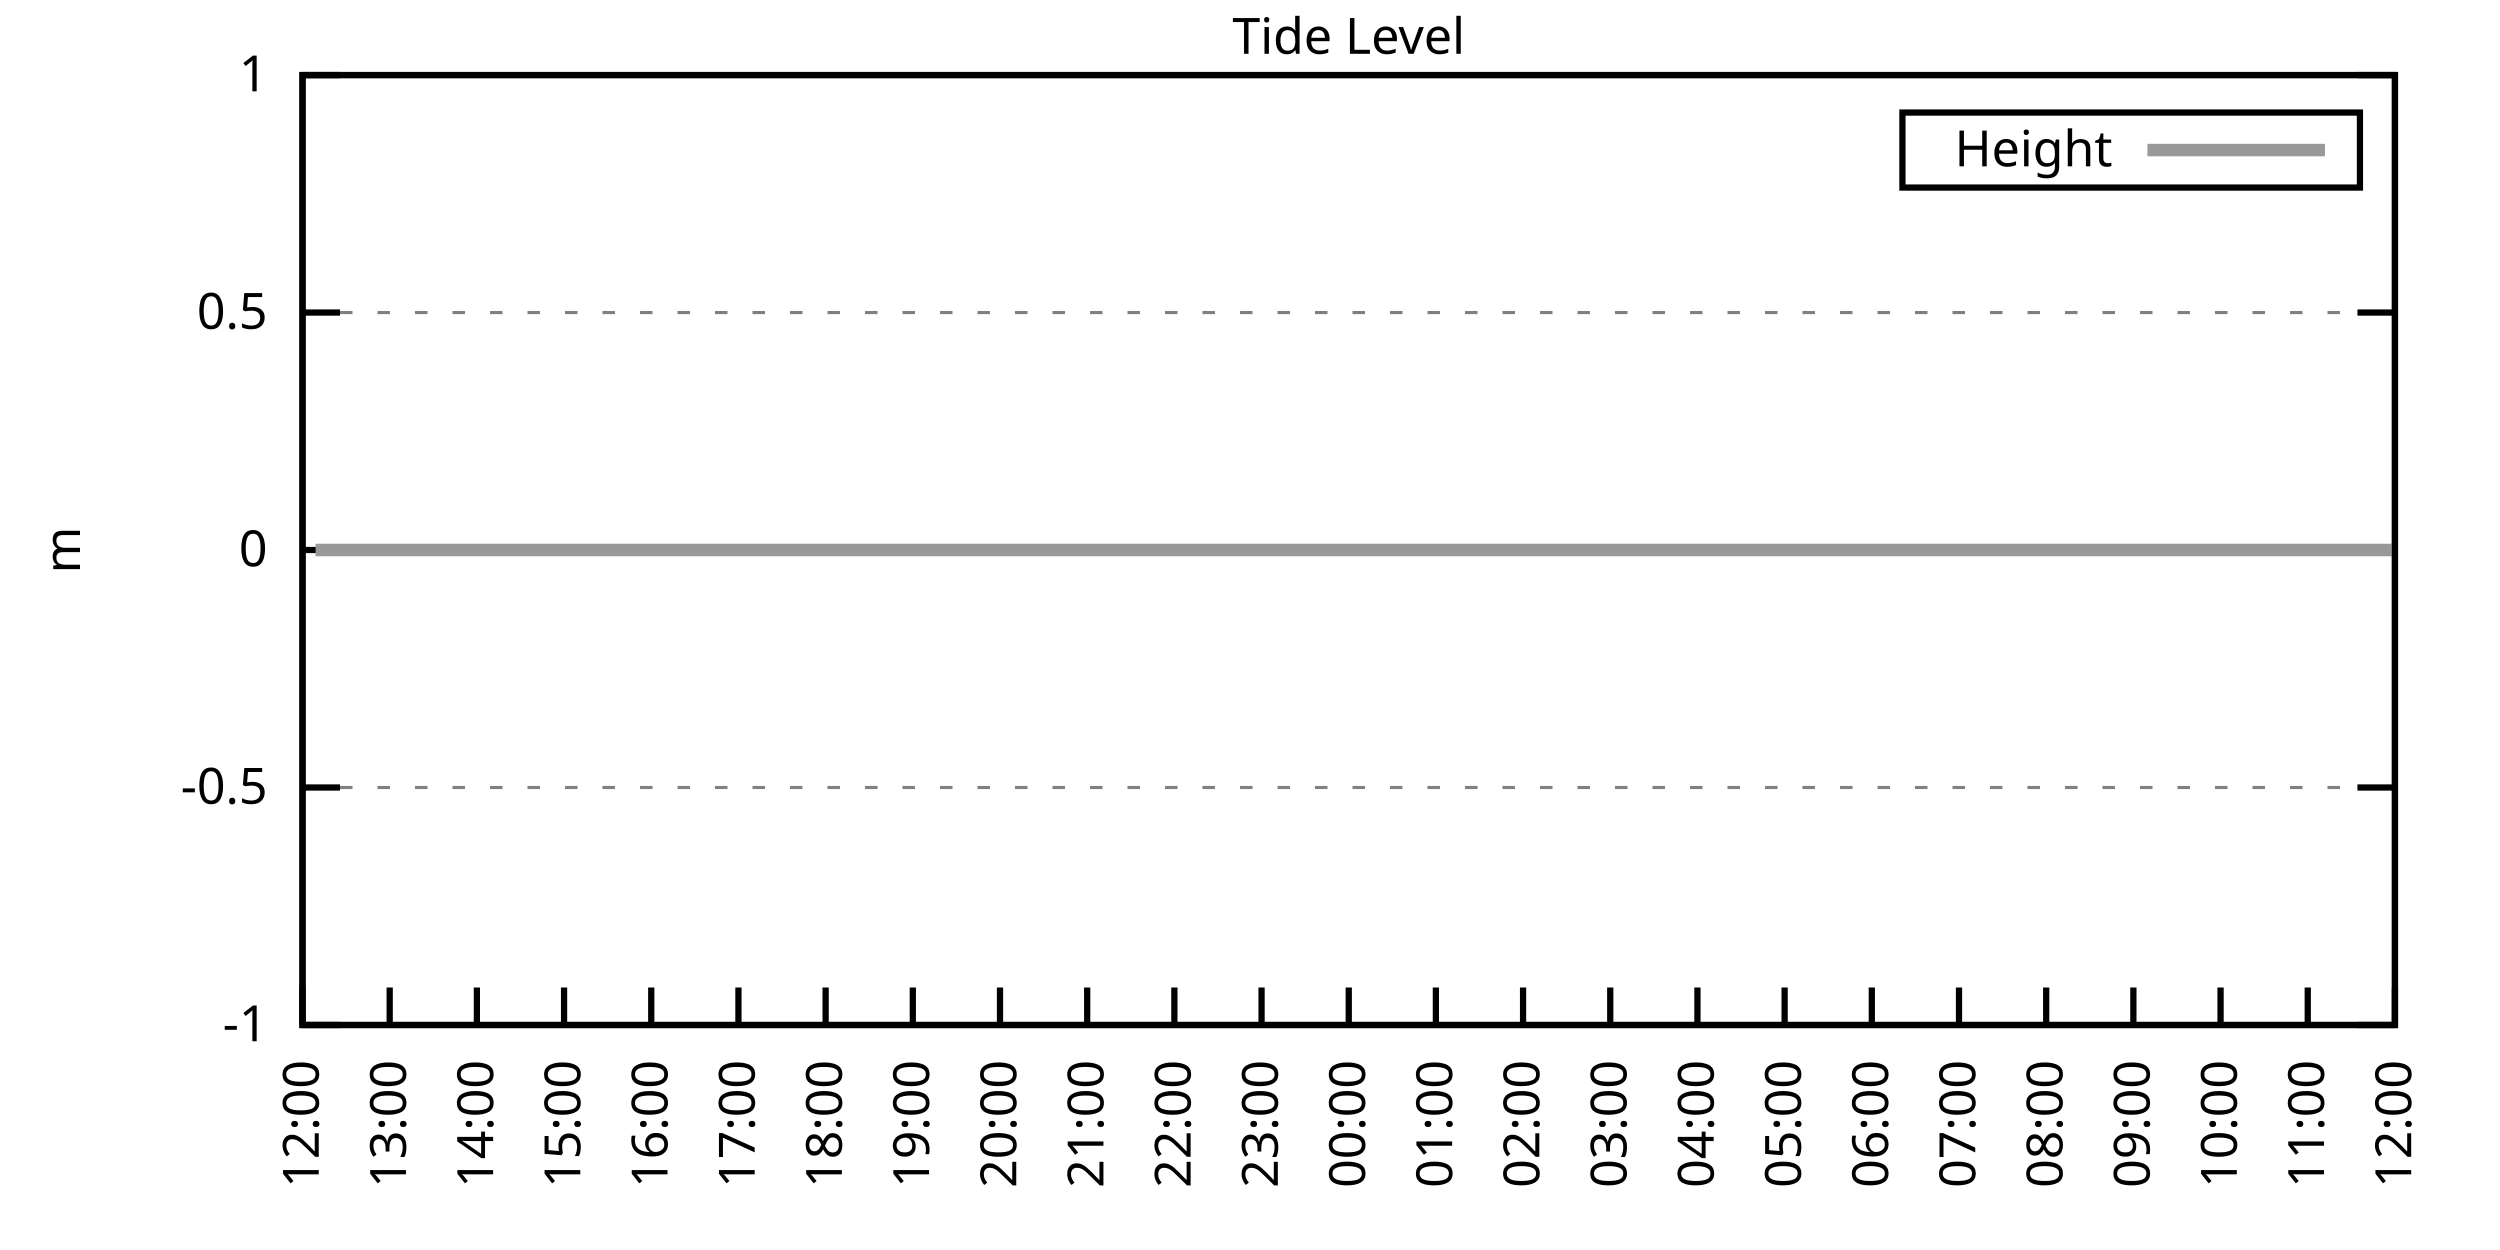
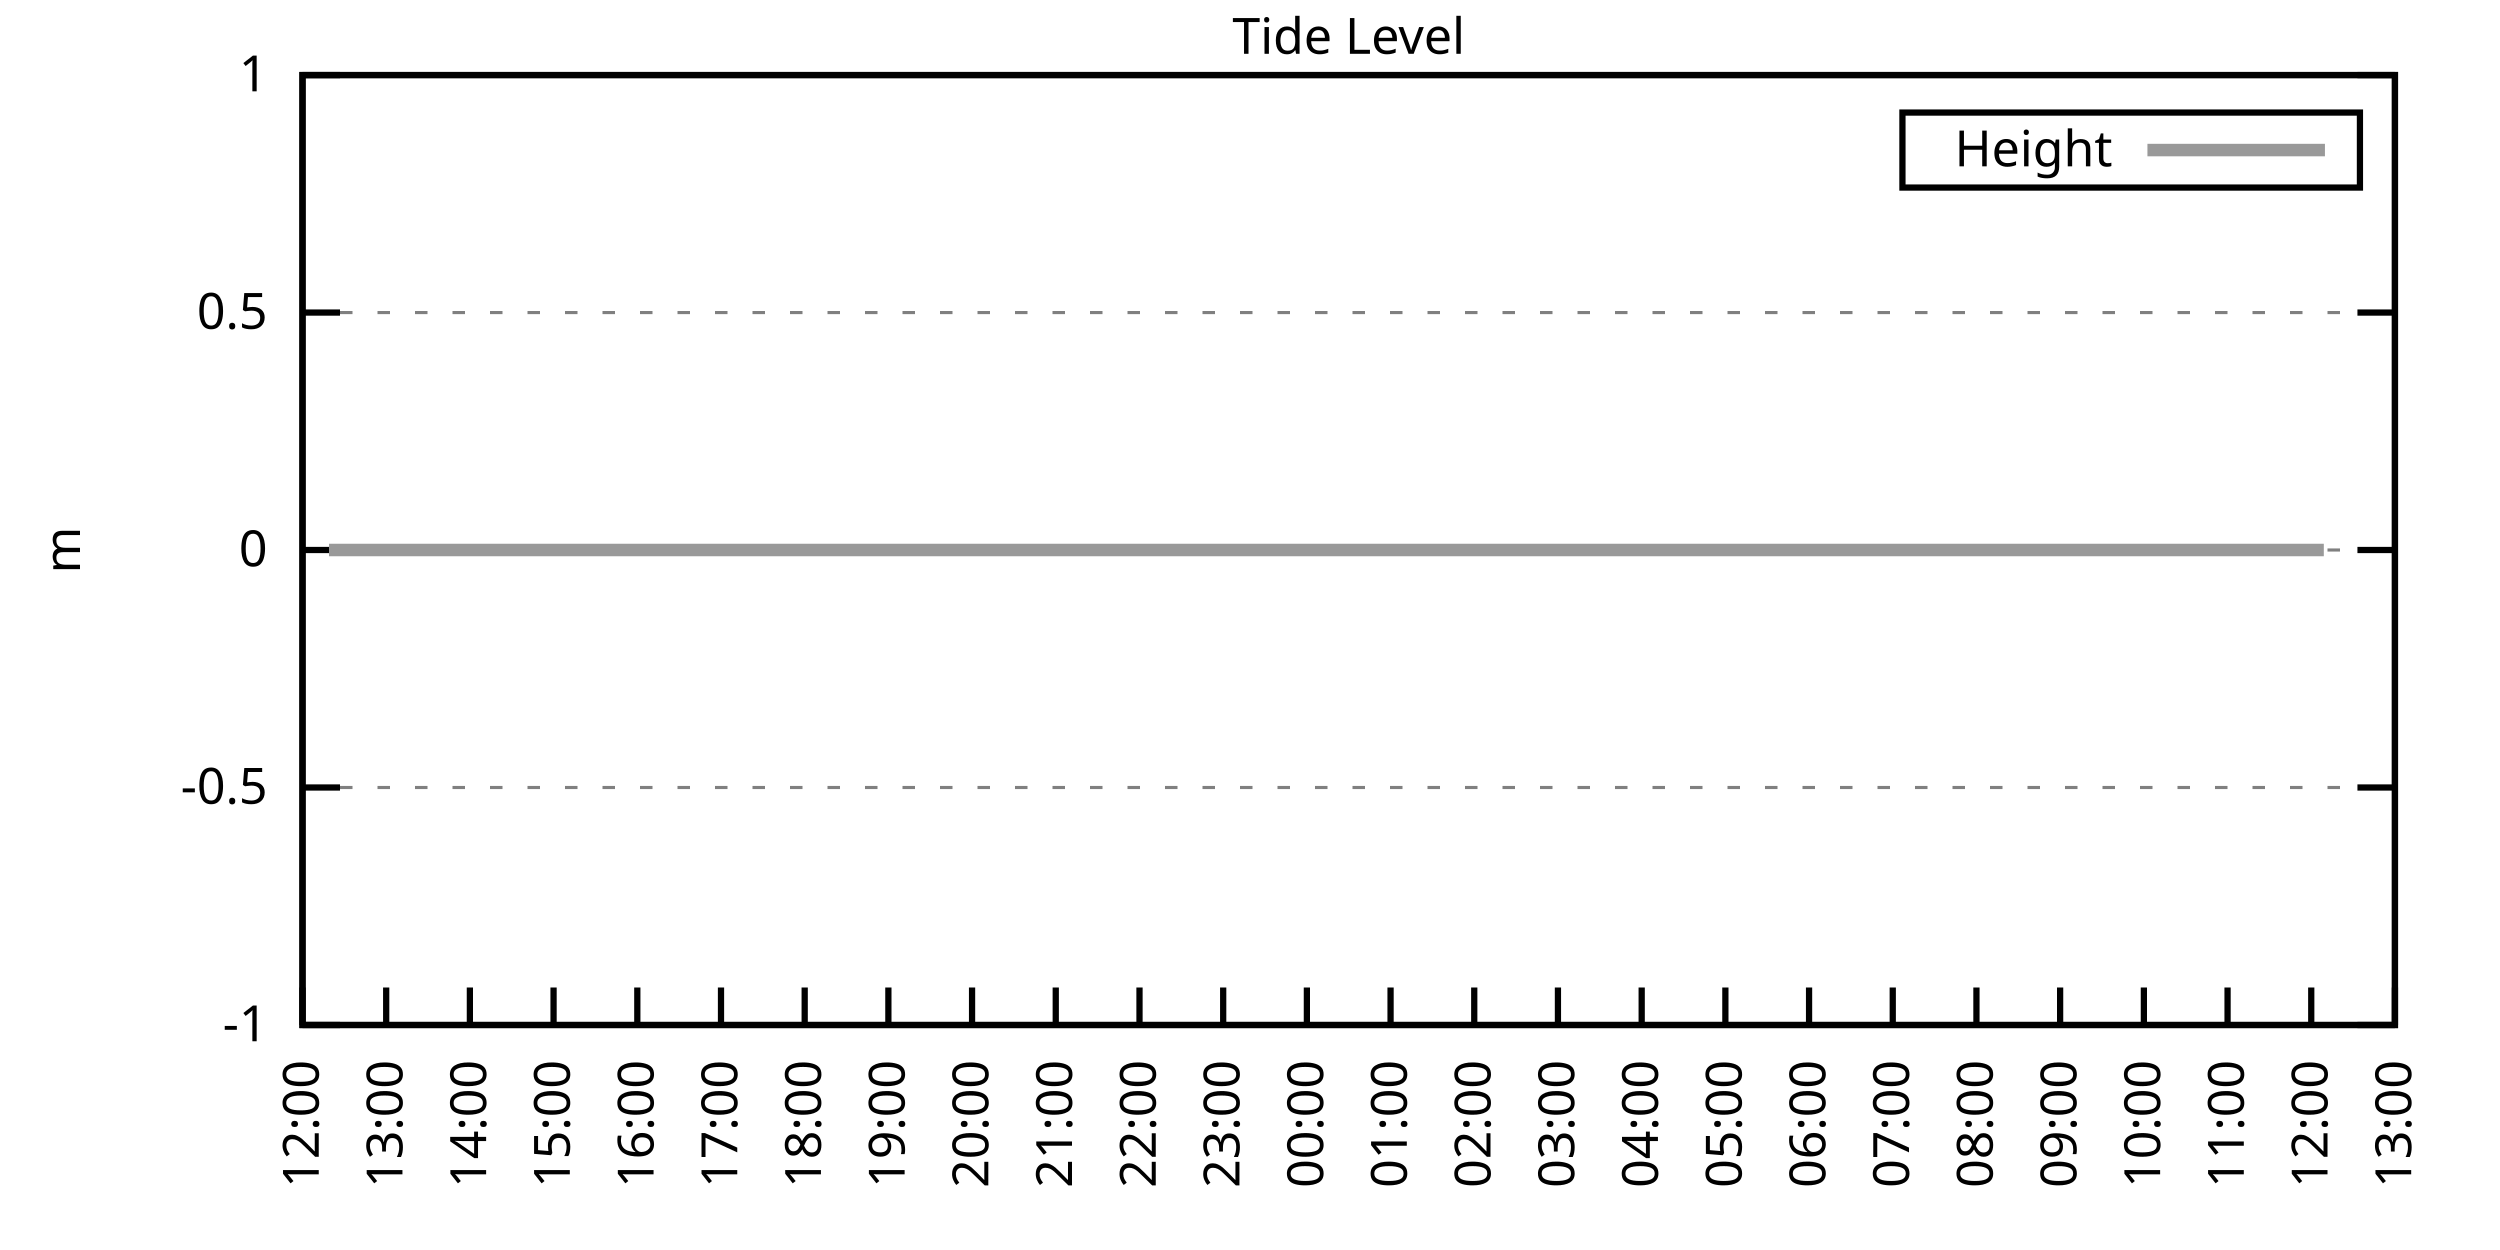
<svg xmlns="http://www.w3.org/2000/svg" xmlns:xlink="http://www.w3.org/1999/xlink" width="400" height="200" viewBox="0 0 400 200">
  <g id="gnuplot_canvas">
    <rect x="0" y="0" width="400" height="200" fill="none" />
    <defs>
      <circle id="gpDot" r="0.5" stroke-width="0.5" stroke="currentColor" />
      <path id="gpPt0" stroke-width="0.333" stroke="currentColor" d="M-1,0 h2 M0,-1 v2" />
      <path id="gpPt1" stroke-width="0.333" stroke="currentColor" d="M-1,-1 L1,1 M1,-1 L-1,1" />
      <path id="gpPt2" stroke-width="0.333" stroke="currentColor" d="M-1,0 L1,0 M0,-1 L0,1 M-1,-1 L1,1 M-1,1 L1,-1" />
      <rect id="gpPt3" stroke-width="0.333" stroke="currentColor" x="-1" y="-1" width="2" height="2" />
      <rect id="gpPt4" stroke-width="0.333" stroke="currentColor" fill="currentColor" x="-1" y="-1" width="2" height="2" />
      <circle id="gpPt5" stroke-width="0.333" stroke="currentColor" cx="0" cy="0" r="1" />
      <use xlink:href="#gpPt5" id="gpPt6" fill="currentColor" stroke="none" />
      <path id="gpPt7" stroke-width="0.333" stroke="currentColor" d="M0,-1.33 L-1.33,0.67 L1.33,0.67 z" />
      <use xlink:href="#gpPt7" id="gpPt8" fill="currentColor" stroke="none" />
      <use xlink:href="#gpPt7" id="gpPt9" stroke="currentColor" transform="rotate(180)" />
      <use xlink:href="#gpPt9" id="gpPt10" fill="currentColor" stroke="none" />
      <use xlink:href="#gpPt3" id="gpPt11" stroke="currentColor" transform="rotate(45)" />
      <use xlink:href="#gpPt11" id="gpPt12" fill="currentColor" stroke="none" />
      <path id="gpPt13" stroke-width="0.333" stroke="currentColor" d="M0,1.330 L1.265,0.411 L0.782,-1.067 L-0.782,-1.076 L-1.265,0.411 z" />
      <use xlink:href="#gpPt13" id="gpPt14" fill="currentColor" stroke="none" />
      <filter id="textbox" filterUnits="objectBoundingBox" x="0" y="0" height="1" width="1">
        <feFlood flood-color="white" flood-opacity="1" result="bgnd" />
        <feComposite in="SourceGraphic" in2="bgnd" operator="atop" />
      </filter>
      <filter id="greybox" filterUnits="objectBoundingBox" x="0" y="0" height="1" width="1">
        <feFlood flood-color="lightgrey" flood-opacity="1" result="grey" />
        <feComposite in="SourceGraphic" in2="grey" operator="atop" />
      </filter>
    </defs>
    <g fill="none" color="white" stroke="currentColor" stroke-width="1.00" stroke-linecap="butt" stroke-linejoin="miter">
</g>
    <g fill="none" color="black" stroke="currentColor" stroke-width="1.00" stroke-linecap="butt" stroke-linejoin="miter">
      <g stroke="none" shape-rendering="crispEdges">
        <polygon fill="rgb(255, 255, 255)" points="48.40,164.00 383.18,164.00 383.18,12.02 48.40,12.02 " />
      </g>
    </g>
    <g fill="none" color="black" stroke="currentColor" stroke-width="1.00" stroke-linecap="butt" stroke-linejoin="miter">
</g>
    <g fill="none" color="black" stroke="black" stroke-width="0.50" stroke-linecap="butt" stroke-linejoin="miter">
</g>
    <g fill="none" color="gray" stroke="currentColor" stroke-width="0.50" stroke-linecap="butt" stroke-linejoin="miter">
      <path stroke="gray" stroke-dasharray="2,4" class="gridline" d="M48.40,164.00 L383.19,164.00  " />
    </g>
    <g fill="none" color="gray" stroke="gray" stroke-width="1.00" stroke-linecap="butt" stroke-linejoin="miter">
</g>
    <g fill="none" color="black" stroke="currentColor" stroke-width="1.00" stroke-linecap="butt" stroke-linejoin="miter">
      <path stroke="black" d="M48.40,164.00 L54.40,164.00 M383.19,164.00 L377.19,164.00  " />
      <g transform="translate(42.80,166.60)" stroke="none" fill="black" font-family="Sans" font-size="8.00" text-anchor="end">
        <text>
          <tspan font-family="Sans">-1</tspan>
        </text>
      </g>
    </g>
    <g fill="none" color="black" stroke="currentColor" stroke-width="1.00" stroke-linecap="butt" stroke-linejoin="miter">
</g>
    <g fill="none" color="black" stroke="black" stroke-width="0.50" stroke-linecap="butt" stroke-linejoin="miter">
</g>
    <g fill="none" color="gray" stroke="currentColor" stroke-width="0.50" stroke-linecap="butt" stroke-linejoin="miter">
      <path stroke="gray" stroke-dasharray="2,4" class="gridline" d="M48.40,126.00 L383.19,126.00  " />
    </g>
    <g fill="none" color="gray" stroke="gray" stroke-width="1.00" stroke-linecap="butt" stroke-linejoin="miter">
</g>
    <g fill="none" color="black" stroke="currentColor" stroke-width="1.00" stroke-linecap="butt" stroke-linejoin="miter">
      <path stroke="black" d="M48.40,126.00 L54.40,126.00 M383.19,126.00 L377.19,126.00  " />
      <g transform="translate(42.80,128.60)" stroke="none" fill="black" font-family="Sans" font-size="8.00" text-anchor="end">
        <text>
          <tspan font-family="Sans">-0.5</tspan>
        </text>
      </g>
    </g>
    <g fill="none" color="black" stroke="currentColor" stroke-width="1.00" stroke-linecap="butt" stroke-linejoin="miter">
</g>
    <g fill="none" color="black" stroke="black" stroke-width="0.50" stroke-linecap="butt" stroke-linejoin="miter">
</g>
    <g fill="none" color="gray" stroke="currentColor" stroke-width="0.50" stroke-linecap="butt" stroke-linejoin="miter">
      <path stroke="gray" stroke-dasharray="2,4" class="gridline" d="M48.40,88.00 L383.19,88.00  " />
    </g>
    <g fill="none" color="gray" stroke="gray" stroke-width="1.00" stroke-linecap="butt" stroke-linejoin="miter">
</g>
    <g fill="none" color="black" stroke="currentColor" stroke-width="1.00" stroke-linecap="butt" stroke-linejoin="miter">
      <path stroke="black" d="M48.40,88.00 L54.40,88.00 M383.19,88.00 L377.19,88.00  " />
      <g transform="translate(42.80,90.60)" stroke="none" fill="black" font-family="Sans" font-size="8.00" text-anchor="end">
        <text>
          <tspan font-family="Sans"> 0</tspan>
        </text>
      </g>
    </g>
    <g fill="none" color="black" stroke="currentColor" stroke-width="1.00" stroke-linecap="butt" stroke-linejoin="miter">
</g>
    <g fill="none" color="black" stroke="black" stroke-width="0.50" stroke-linecap="butt" stroke-linejoin="miter">
</g>
    <g fill="none" color="gray" stroke="currentColor" stroke-width="0.50" stroke-linecap="butt" stroke-linejoin="miter">
      <path stroke="gray" stroke-dasharray="2,4" class="gridline" d="M48.40,50.01 L383.19,50.01  " />
    </g>
    <g fill="none" color="gray" stroke="gray" stroke-width="1.00" stroke-linecap="butt" stroke-linejoin="miter">
</g>
    <g fill="none" color="black" stroke="currentColor" stroke-width="1.00" stroke-linecap="butt" stroke-linejoin="miter">
      <path stroke="black" d="M48.40,50.01 L54.40,50.01 M383.19,50.01 L377.19,50.01  " />
      <g transform="translate(42.80,52.61)" stroke="none" fill="black" font-family="Sans" font-size="8.00" text-anchor="end">
        <text>
          <tspan font-family="Sans"> 0.5</tspan>
        </text>
      </g>
    </g>
    <g fill="none" color="black" stroke="currentColor" stroke-width="1.00" stroke-linecap="butt" stroke-linejoin="miter">
</g>
    <g fill="none" color="black" stroke="black" stroke-width="0.50" stroke-linecap="butt" stroke-linejoin="miter">
</g>
    <g fill="none" color="gray" stroke="currentColor" stroke-width="0.50" stroke-linecap="butt" stroke-linejoin="miter">
      <path stroke="gray" stroke-dasharray="2,4" class="gridline" d="M48.40,12.01 L383.19,12.01  " />
    </g>
    <g fill="none" color="gray" stroke="gray" stroke-width="1.00" stroke-linecap="butt" stroke-linejoin="miter">
</g>
    <g fill="none" color="black" stroke="currentColor" stroke-width="1.00" stroke-linecap="butt" stroke-linejoin="miter">
      <path stroke="black" d="M48.40,12.01 L54.40,12.01 M383.19,12.01 L377.19,12.01  " />
      <g transform="translate(42.80,14.61)" stroke="none" fill="black" font-family="Sans" font-size="8.00" text-anchor="end">
        <text>
          <tspan font-family="Sans"> 1</tspan>
        </text>
      </g>
    </g>
    <g fill="none" color="black" stroke="currentColor" stroke-width="1.00" stroke-linecap="butt" stroke-linejoin="miter">
      <path stroke="black" d="M48.40,164.00 L48.40,158.00  " />
      <g transform="translate(51.00,169.60) rotate(270.00)" stroke="none" fill="black" font-family="Sans" font-size="8.00" text-anchor="end">
        <text>
          <tspan font-family="Sans">12:00</tspan>
        </text>
      </g>
    </g>
    <g fill="none" color="black" stroke="currentColor" stroke-width="1.00" stroke-linecap="butt" stroke-linejoin="miter">
-       <path stroke="black" d="M62.35,164.00 L62.35,158.00  " />
-       <g transform="translate(64.95,169.60) rotate(270.00)" stroke="none" fill="black" font-family="Sans" font-size="8.00" text-anchor="end">
+       <path stroke="black" d="M61.79,164.00 L61.79,158.00  " />
+       <g transform="translate(64.39,169.60) rotate(270.00)" stroke="none" fill="black" font-family="Sans" font-size="8.00" text-anchor="end">
        <text>
          <tspan font-family="Sans">13:00</tspan>
        </text>
      </g>
    </g>
    <g fill="none" color="black" stroke="currentColor" stroke-width="1.00" stroke-linecap="butt" stroke-linejoin="miter">
-       <path stroke="black" d="M76.30,164.00 L76.30,158.00  " />
-       <g transform="translate(78.90,169.60) rotate(270.00)" stroke="none" fill="black" font-family="Sans" font-size="8.00" text-anchor="end">
+       <path stroke="black" d="M75.18,164.00 L75.18,158.00  " />
+       <g transform="translate(77.78,169.60) rotate(270.00)" stroke="none" fill="black" font-family="Sans" font-size="8.00" text-anchor="end">
        <text>
          <tspan font-family="Sans">14:00</tspan>
        </text>
      </g>
    </g>
    <g fill="none" color="black" stroke="currentColor" stroke-width="1.00" stroke-linecap="butt" stroke-linejoin="miter">
-       <path stroke="black" d="M90.25,164.00 L90.25,158.00  " />
-       <g transform="translate(92.85,169.60) rotate(270.00)" stroke="none" fill="black" font-family="Sans" font-size="8.00" text-anchor="end">
+       <path stroke="black" d="M88.57,164.00 L88.57,158.00  " />
+       <g transform="translate(91.17,169.60) rotate(270.00)" stroke="none" fill="black" font-family="Sans" font-size="8.00" text-anchor="end">
        <text>
          <tspan font-family="Sans">15:00</tspan>
        </text>
      </g>
    </g>
    <g fill="none" color="black" stroke="currentColor" stroke-width="1.00" stroke-linecap="butt" stroke-linejoin="miter">
-       <path stroke="black" d="M104.20,164.00 L104.20,158.00  " />
-       <g transform="translate(106.80,169.60) rotate(270.00)" stroke="none" fill="black" font-family="Sans" font-size="8.00" text-anchor="end">
+       <path stroke="black" d="M101.97,164.00 L101.97,158.00  " />
+       <g transform="translate(104.57,169.60) rotate(270.00)" stroke="none" fill="black" font-family="Sans" font-size="8.00" text-anchor="end">
        <text>
          <tspan font-family="Sans">16:00</tspan>
        </text>
      </g>
    </g>
    <g fill="none" color="black" stroke="currentColor" stroke-width="1.00" stroke-linecap="butt" stroke-linejoin="miter">
-       <path stroke="black" d="M118.15,164.00 L118.15,158.00  " />
-       <g transform="translate(120.75,169.60) rotate(270.00)" stroke="none" fill="black" font-family="Sans" font-size="8.00" text-anchor="end">
+       <path stroke="black" d="M115.36,164.00 L115.36,158.00  " />
+       <g transform="translate(117.96,169.60) rotate(270.00)" stroke="none" fill="black" font-family="Sans" font-size="8.00" text-anchor="end">
        <text>
          <tspan font-family="Sans">17:00</tspan>
        </text>
      </g>
    </g>
    <g fill="none" color="black" stroke="currentColor" stroke-width="1.00" stroke-linecap="butt" stroke-linejoin="miter">
-       <path stroke="black" d="M132.10,164.00 L132.10,158.00  " />
-       <g transform="translate(134.70,169.60) rotate(270.00)" stroke="none" fill="black" font-family="Sans" font-size="8.00" text-anchor="end">
+       <path stroke="black" d="M128.75,164.00 L128.75,158.00  " />
+       <g transform="translate(131.35,169.60) rotate(270.00)" stroke="none" fill="black" font-family="Sans" font-size="8.00" text-anchor="end">
        <text>
          <tspan font-family="Sans">18:00</tspan>
        </text>
      </g>
    </g>
    <g fill="none" color="black" stroke="currentColor" stroke-width="1.00" stroke-linecap="butt" stroke-linejoin="miter">
-       <path stroke="black" d="M146.05,164.00 L146.05,158.00  " />
-       <g transform="translate(148.65,169.60) rotate(270.00)" stroke="none" fill="black" font-family="Sans" font-size="8.00" text-anchor="end">
+       <path stroke="black" d="M142.14,164.00 L142.14,158.00  " />
+       <g transform="translate(144.74,169.60) rotate(270.00)" stroke="none" fill="black" font-family="Sans" font-size="8.00" text-anchor="end">
        <text>
          <tspan font-family="Sans">19:00</tspan>
        </text>
      </g>
    </g>
    <g fill="none" color="black" stroke="currentColor" stroke-width="1.00" stroke-linecap="butt" stroke-linejoin="miter">
-       <path stroke="black" d="M160.00,164.00 L160.00,158.00  " />
-       <g transform="translate(162.60,169.60) rotate(270.00)" stroke="none" fill="black" font-family="Sans" font-size="8.00" text-anchor="end">
+       <path stroke="black" d="M155.53,164.00 L155.53,158.00  " />
+       <g transform="translate(158.13,169.60) rotate(270.00)" stroke="none" fill="black" font-family="Sans" font-size="8.00" text-anchor="end">
        <text>
          <tspan font-family="Sans">20:00</tspan>
        </text>
      </g>
    </g>
    <g fill="none" color="black" stroke="currentColor" stroke-width="1.00" stroke-linecap="butt" stroke-linejoin="miter">
-       <path stroke="black" d="M173.95,164.00 L173.95,158.00  " />
-       <g transform="translate(176.55,169.60) rotate(270.00)" stroke="none" fill="black" font-family="Sans" font-size="8.00" text-anchor="end">
+       <path stroke="black" d="M168.92,164.00 L168.92,158.00  " />
+       <g transform="translate(171.52,169.60) rotate(270.00)" stroke="none" fill="black" font-family="Sans" font-size="8.00" text-anchor="end">
        <text>
          <tspan font-family="Sans">21:00</tspan>
        </text>
      </g>
    </g>
    <g fill="none" color="black" stroke="currentColor" stroke-width="1.00" stroke-linecap="butt" stroke-linejoin="miter">
-       <path stroke="black" d="M187.90,164.00 L187.90,158.00  " />
-       <g transform="translate(190.50,169.60) rotate(270.00)" stroke="none" fill="black" font-family="Sans" font-size="8.00" text-anchor="end">
+       <path stroke="black" d="M182.32,164.00 L182.32,158.00  " />
+       <g transform="translate(184.92,169.60) rotate(270.00)" stroke="none" fill="black" font-family="Sans" font-size="8.00" text-anchor="end">
        <text>
          <tspan font-family="Sans">22:00</tspan>
        </text>
      </g>
    </g>
    <g fill="none" color="black" stroke="currentColor" stroke-width="1.00" stroke-linecap="butt" stroke-linejoin="miter">
-       <path stroke="black" d="M201.85,164.00 L201.85,158.00  " />
-       <g transform="translate(204.45,169.60) rotate(270.00)" stroke="none" fill="black" font-family="Sans" font-size="8.00" text-anchor="end">
+       <path stroke="black" d="M195.71,164.00 L195.71,158.00  " />
+       <g transform="translate(198.31,169.60) rotate(270.00)" stroke="none" fill="black" font-family="Sans" font-size="8.00" text-anchor="end">
        <text>
          <tspan font-family="Sans">23:00</tspan>
        </text>
      </g>
    </g>
    <g fill="none" color="black" stroke="currentColor" stroke-width="1.00" stroke-linecap="butt" stroke-linejoin="miter">
-       <path stroke="black" d="M215.80,164.00 L215.80,158.00  " />
-       <g transform="translate(218.40,169.60) rotate(270.00)" stroke="none" fill="black" font-family="Sans" font-size="8.00" text-anchor="end">
+       <path stroke="black" d="M209.10,164.00 L209.10,158.00  " />
+       <g transform="translate(211.70,169.60) rotate(270.00)" stroke="none" fill="black" font-family="Sans" font-size="8.00" text-anchor="end">
        <text>
          <tspan font-family="Sans">00:00</tspan>
        </text>
      </g>
    </g>
    <g fill="none" color="black" stroke="currentColor" stroke-width="1.00" stroke-linecap="butt" stroke-linejoin="miter">
-       <path stroke="black" d="M229.74,164.00 L229.74,158.00  " />
-       <g transform="translate(232.34,169.60) rotate(270.00)" stroke="none" fill="black" font-family="Sans" font-size="8.00" text-anchor="end">
+       <path stroke="black" d="M222.49,164.00 L222.49,158.00  " />
+       <g transform="translate(225.09,169.60) rotate(270.00)" stroke="none" fill="black" font-family="Sans" font-size="8.00" text-anchor="end">
        <text>
          <tspan font-family="Sans">01:00</tspan>
        </text>
      </g>
    </g>
    <g fill="none" color="black" stroke="currentColor" stroke-width="1.00" stroke-linecap="butt" stroke-linejoin="miter">
-       <path stroke="black" d="M243.69,164.00 L243.69,158.00  " />
-       <g transform="translate(246.29,169.60) rotate(270.00)" stroke="none" fill="black" font-family="Sans" font-size="8.00" text-anchor="end">
+       <path stroke="black" d="M235.88,164.00 L235.88,158.00  " />
+       <g transform="translate(238.48,169.60) rotate(270.00)" stroke="none" fill="black" font-family="Sans" font-size="8.00" text-anchor="end">
        <text>
          <tspan font-family="Sans">02:00</tspan>
        </text>
      </g>
    </g>
    <g fill="none" color="black" stroke="currentColor" stroke-width="1.00" stroke-linecap="butt" stroke-linejoin="miter">
-       <path stroke="black" d="M257.64,164.00 L257.64,158.00  " />
-       <g transform="translate(260.24,169.60) rotate(270.00)" stroke="none" fill="black" font-family="Sans" font-size="8.00" text-anchor="end">
+       <path stroke="black" d="M249.27,164.00 L249.27,158.00  " />
+       <g transform="translate(251.87,169.60) rotate(270.00)" stroke="none" fill="black" font-family="Sans" font-size="8.00" text-anchor="end">
        <text>
          <tspan font-family="Sans">03:00</tspan>
        </text>
      </g>
    </g>
    <g fill="none" color="black" stroke="currentColor" stroke-width="1.00" stroke-linecap="butt" stroke-linejoin="miter">
-       <path stroke="black" d="M271.59,164.00 L271.59,158.00  " />
-       <g transform="translate(274.19,169.60) rotate(270.00)" stroke="none" fill="black" font-family="Sans" font-size="8.00" text-anchor="end">
+       <path stroke="black" d="M262.67,164.00 L262.67,158.00  " />
+       <g transform="translate(265.27,169.60) rotate(270.00)" stroke="none" fill="black" font-family="Sans" font-size="8.00" text-anchor="end">
        <text>
          <tspan font-family="Sans">04:00</tspan>
        </text>
      </g>
    </g>
    <g fill="none" color="black" stroke="currentColor" stroke-width="1.00" stroke-linecap="butt" stroke-linejoin="miter">
-       <path stroke="black" d="M285.54,164.00 L285.54,158.00  " />
-       <g transform="translate(288.14,169.60) rotate(270.00)" stroke="none" fill="black" font-family="Sans" font-size="8.00" text-anchor="end">
+       <path stroke="black" d="M276.06,164.00 L276.06,158.00  " />
+       <g transform="translate(278.66,169.60) rotate(270.00)" stroke="none" fill="black" font-family="Sans" font-size="8.00" text-anchor="end">
        <text>
          <tspan font-family="Sans">05:00</tspan>
        </text>
      </g>
    </g>
    <g fill="none" color="black" stroke="currentColor" stroke-width="1.00" stroke-linecap="butt" stroke-linejoin="miter">
-       <path stroke="black" d="M299.49,164.00 L299.49,158.00  " />
-       <g transform="translate(302.09,169.60) rotate(270.00)" stroke="none" fill="black" font-family="Sans" font-size="8.00" text-anchor="end">
+       <path stroke="black" d="M289.45,164.00 L289.45,158.00  " />
+       <g transform="translate(292.05,169.60) rotate(270.00)" stroke="none" fill="black" font-family="Sans" font-size="8.00" text-anchor="end">
        <text>
          <tspan font-family="Sans">06:00</tspan>
        </text>
      </g>
    </g>
    <g fill="none" color="black" stroke="currentColor" stroke-width="1.00" stroke-linecap="butt" stroke-linejoin="miter">
-       <path stroke="black" d="M313.44,164.00 L313.44,158.00  " />
-       <g transform="translate(316.04,169.60) rotate(270.00)" stroke="none" fill="black" font-family="Sans" font-size="8.00" text-anchor="end">
+       <path stroke="black" d="M302.84,164.00 L302.84,158.00  " />
+       <g transform="translate(305.44,169.60) rotate(270.00)" stroke="none" fill="black" font-family="Sans" font-size="8.00" text-anchor="end">
        <text>
          <tspan font-family="Sans">07:00</tspan>
        </text>
      </g>
    </g>
    <g fill="none" color="black" stroke="currentColor" stroke-width="1.00" stroke-linecap="butt" stroke-linejoin="miter">
-       <path stroke="black" d="M327.39,164.00 L327.39,158.00  " />
-       <g transform="translate(329.99,169.60) rotate(270.00)" stroke="none" fill="black" font-family="Sans" font-size="8.00" text-anchor="end">
+       <path stroke="black" d="M316.23,164.00 L316.23,158.00  " />
+       <g transform="translate(318.83,169.60) rotate(270.00)" stroke="none" fill="black" font-family="Sans" font-size="8.00" text-anchor="end">
        <text>
          <tspan font-family="Sans">08:00</tspan>
        </text>
      </g>
    </g>
    <g fill="none" color="black" stroke="currentColor" stroke-width="1.00" stroke-linecap="butt" stroke-linejoin="miter">
-       <path stroke="black" d="M341.34,164.00 L341.34,158.00  " />
-       <g transform="translate(343.94,169.60) rotate(270.00)" stroke="none" fill="black" font-family="Sans" font-size="8.00" text-anchor="end">
+       <path stroke="black" d="M329.62,164.00 L329.62,158.00  " />
+       <g transform="translate(332.22,169.60) rotate(270.00)" stroke="none" fill="black" font-family="Sans" font-size="8.00" text-anchor="end">
        <text>
          <tspan font-family="Sans">09:00</tspan>
        </text>
      </g>
    </g>
    <g fill="none" color="black" stroke="currentColor" stroke-width="1.00" stroke-linecap="butt" stroke-linejoin="miter">
-       <path stroke="black" d="M355.29,164.00 L355.29,158.00  " />
-       <g transform="translate(357.89,169.60) rotate(270.00)" stroke="none" fill="black" font-family="Sans" font-size="8.00" text-anchor="end">
+       <path stroke="black" d="M343.02,164.00 L343.02,158.00  " />
+       <g transform="translate(345.62,169.60) rotate(270.00)" stroke="none" fill="black" font-family="Sans" font-size="8.00" text-anchor="end">
        <text>
          <tspan font-family="Sans">10:00</tspan>
        </text>
      </g>
    </g>
    <g fill="none" color="black" stroke="currentColor" stroke-width="1.00" stroke-linecap="butt" stroke-linejoin="miter">
-       <path stroke="black" d="M369.24,164.00 L369.24,158.00  " />
-       <g transform="translate(371.84,169.60) rotate(270.00)" stroke="none" fill="black" font-family="Sans" font-size="8.00" text-anchor="end">
+       <path stroke="black" d="M356.41,164.00 L356.41,158.00  " />
+       <g transform="translate(359.01,169.60) rotate(270.00)" stroke="none" fill="black" font-family="Sans" font-size="8.00" text-anchor="end">
        <text>
          <tspan font-family="Sans">11:00</tspan>
+         </text>
+       </g>
+     </g>
+     <g fill="none" color="black" stroke="currentColor" stroke-width="1.00" stroke-linecap="butt" stroke-linejoin="miter">
+       <path stroke="black" d="M369.80,164.00 L369.80,158.00  " />
+       <g transform="translate(372.40,169.60) rotate(270.00)" stroke="none" fill="black" font-family="Sans" font-size="8.00" text-anchor="end">
+         <text>
+           <tspan font-family="Sans">12:00</tspan>
        </text>
      </g>
    </g>
    <g fill="none" color="black" stroke="currentColor" stroke-width="1.00" stroke-linecap="butt" stroke-linejoin="miter">
      <path stroke="black" d="M383.19,164.00 L383.19,158.00  " />
      <g transform="translate(385.79,169.60) rotate(270.00)" stroke="none" fill="black" font-family="Sans" font-size="8.00" text-anchor="end">
        <text>
-           <tspan font-family="Sans">12:00</tspan>
+           <tspan font-family="Sans">13:00</tspan>
        </text>
      </g>
    </g>
    <g fill="none" color="black" stroke="currentColor" stroke-width="1.00" stroke-linecap="butt" stroke-linejoin="miter">
</g>
    <g fill="none" color="black" stroke="currentColor" stroke-width="1.00" stroke-linecap="butt" stroke-linejoin="miter">
      <path stroke="black" d="M48.40,12.01 L48.40,164.00 L383.19,164.00 L383.19,12.01 L48.40,12.01 Z  " />
    </g>
    <g fill="none" color="black" stroke="currentColor" stroke-width="1.00" stroke-linecap="butt" stroke-linejoin="miter">
</g>
    <g fill="none" color="black" stroke="currentColor" stroke-width="1.00" stroke-linecap="butt" stroke-linejoin="miter">
      <path stroke="black" d="M304.39,30.01 L304.39,18.01 L377.59,18.01 L377.59,30.01 L304.39,30.01 Z  " />
    </g>
    <g id="Tide_level_plot_1">
      <g fill="none" color="white" stroke="black" stroke-width="2.00" stroke-linecap="butt" stroke-linejoin="miter">
</g>
      <g fill="none" color="black" stroke="currentColor" stroke-width="2.00" stroke-linecap="butt" stroke-linejoin="miter">
        <g transform="translate(337.99,26.61)" stroke="none" fill="black" font-family="Sans" font-size="8.00" text-anchor="end">
          <text>
            <tspan font-family="Sans">Height</tspan>
          </text>
        </g>
      </g>
      <g fill="none" color="black" stroke="currentColor" stroke-width="2.00" stroke-linecap="butt" stroke-linejoin="miter">
-         <path stroke="rgb(153, 153, 153)" d="M343.59,24.01 L371.99,24.01 M50.49,88.00 L52.82,88.00 L55.14,88.00 L57.23,88.00 L59.56,88.00 L61.88,88.00   L64.44,88.00 L66.53,88.00 L69.09,88.00 L71.18,88.00 L73.51,88.00 L76.07,88.00 L78.16,88.00 L80.25,88.00   L82.81,88.00 L85.13,88.00 L87.69,88.00 L90.02,88.00 L92.11,88.00 L94.43,88.00 L96.76,88.00 L99.32,88.00   L101.64,88.00 L103.50,88.00 L106.06,88.00 L108.62,88.00 L110.94,88.00 L112.80,88.00 L115.36,88.00 L117.45,88.00   L120.01,88.00 L120.47,88.00 L124.66,88.00 L127.22,88.00 L129.08,88.00 L131.87,88.00 L133.72,88.00 L136.28,88.00   L138.61,88.00 L140.93,88.00 L143.26,88.00 L145.81,88.00 L147.91,88.00 L150.46,88.00 L152.56,88.00 L154.65,88.00   L157.44,88.00 L159.76,88.00 L162.09,88.00 L164.18,88.00 L166.74,88.00 L168.60,88.00 L171.39,88.00 L173.25,88.00   L175.57,88.00 L178.36,88.00 L180.69,88.00 L182.78,88.00 L185.34,88.00 L187.66,88.00 L189.76,88.00 L192.31,88.00   L194.64,88.00 L196.50,88.00 L199.29,88.00 L201.61,88.00 L203.71,88.00 L206.26,88.00 L208.36,88.00 L210.91,88.00   L213.24,88.00 L215.56,88.00 L217.65,88.00 L220.21,88.00 L222.30,88.00 L224.63,88.00 L226.95,88.00 L229.28,88.00   L231.37,88.00 L233.93,88.00 L236.49,88.00 L238.58,88.00 L240.90,88.00 L243.46,88.00 L245.79,88.00 L248.11,88.00   L249.97,88.00 L252.30,88.00 L254.62,88.00 L257.18,88.00 L259.50,88.00 L261.83,88.00 L264.15,88.00 L266.48,88.00   L268.80,88.00 L271.13,88.00 L273.22,88.00 L275.55,88.00 L278.10,88.00 L280.43,88.00 L282.99,88.00 L285.08,88.00   L287.64,88.00 L289.73,88.00 L292.29,88.00 L294.15,88.00 L296.94,88.00 L299.26,88.00 L301.58,88.00 L303.68,88.00   L306.00,88.00 L308.33,88.00 L310.88,88.00 L312.98,88.00 L315.53,88.00 L317.86,88.00 L319.95,88.00 L322.51,88.00   L324.83,88.00 L327.16,88.00 L329.25,88.00 L331.58,88.00 L333.90,88.00 L336.46,88.00 L338.55,88.00 L340.88,88.00   L343.43,88.00 L345.76,88.00 L348.08,88.00 L350.18,88.00 L352.50,88.00 L354.83,88.00 L357.15,88.00 L359.24,88.00   L361.80,88.00 L364.13,88.00 L366.68,88.00 L368.54,88.00 L371.10,88.00 L373.19,88.00 L375.75,88.00 L377.84,88.00   L380.40,88.00 L382.96,88.00  " />
+         <path stroke="rgb(153, 153, 153)" d="M343.59,24.01 L371.99,24.01 M52.64,88.00 L54.87,88.00 L56.88,88.00 L59.11,88.00 L61.35,88.00 L63.80,88.00   L65.81,88.00 L68.26,88.00 L70.27,88.00 L72.50,88.00 L74.96,88.00 L76.97,88.00 L78.98,88.00 L81.43,88.00   L83.66,88.00 L86.12,88.00 L88.35,88.00 L90.36,88.00 L92.59,88.00 L94.82,88.00 L97.28,88.00 L99.51,88.00   L101.30,88.00 L103.75,88.00 L106.21,88.00 L108.44,88.00 L110.22,88.00 L112.68,88.00 L114.69,88.00 L117.14,88.00   L117.59,88.00 L121.61,88.00 L124.06,88.00 L125.85,88.00 L128.53,88.00 L130.31,88.00 L132.77,88.00 L135.00,88.00   L137.23,88.00 L139.46,88.00 L141.92,88.00 L143.93,88.00 L146.38,88.00 L148.39,88.00 L150.40,88.00 L153.08,88.00   L155.31,88.00 L157.54,88.00 L159.55,88.00 L162.01,88.00 L163.79,88.00 L166.47,88.00 L168.25,88.00 L170.49,88.00   L173.17,88.00 L175.40,88.00 L177.41,88.00 L179.86,88.00 L182.09,88.00 L184.10,88.00 L186.56,88.00 L188.79,88.00   L190.57,88.00 L193.25,88.00 L195.48,88.00 L197.49,88.00 L199.95,88.00 L201.96,88.00 L204.41,88.00 L206.64,88.00   L208.88,88.00 L210.88,88.00 L213.34,88.00 L215.35,88.00 L217.58,88.00 L219.81,88.00 L222.04,88.00 L224.05,88.00   L226.51,88.00 L228.96,88.00 L230.97,88.00 L233.20,88.00 L235.66,88.00 L237.89,88.00 L240.12,88.00 L241.91,88.00   L244.14,88.00 L246.37,88.00 L248.83,88.00 L251.06,88.00 L253.29,88.00 L255.52,88.00 L257.76,88.00 L259.99,88.00   L262.22,88.00 L264.23,88.00 L266.46,88.00 L268.92,88.00 L271.15,88.00 L273.60,88.00 L275.61,88.00 L278.07,88.00   L280.07,88.00 L282.53,88.00 L284.32,88.00 L286.99,88.00 L289.23,88.00 L291.46,88.00 L293.47,88.00 L295.70,88.00   L297.93,88.00 L300.39,88.00 L302.39,88.00 L304.85,88.00 L307.08,88.00 L309.09,88.00 L311.54,88.00 L313.78,88.00   L316.01,88.00 L318.02,88.00 L320.25,88.00 L322.48,88.00 L324.94,88.00 L326.95,88.00 L329.18,88.00 L331.63,88.00   L333.86,88.00 L336.10,88.00 L338.10,88.00 L340.34,88.00 L342.57,88.00 L344.80,88.00 L346.81,88.00 L349.26,88.00   L351.50,88.00 L353.95,88.00 L355.74,88.00 L358.19,88.00 L360.20,88.00 L362.66,88.00 L364.66,88.00 L367.12,88.00   L369.58,88.00 L371.81,88.00  " />
      </g>
    </g>
    <g fill="none" color="black" stroke="currentColor" stroke-width="2.00" stroke-linecap="butt" stroke-linejoin="miter">
</g>
    <g fill="none" color="black" stroke="black" stroke-width="1.00" stroke-linecap="butt" stroke-linejoin="miter">
</g>
    <g fill="none" color="black" stroke="currentColor" stroke-width="1.00" stroke-linecap="butt" stroke-linejoin="miter">
      <path stroke="black" d="M48.40,12.01 L48.40,164.00 L383.19,164.00 L383.19,12.01 L48.40,12.01 Z  " />
      <g transform="translate(12.80,88.01) rotate(270.00)" stroke="none" fill="black" font-family="Sans" font-size="8.00" text-anchor="middle">
        <text>
          <tspan font-family="Sans">m</tspan>
        </text>
      </g>
    </g>
    <g fill="none" color="black" stroke="currentColor" stroke-width="1.00" stroke-linecap="butt" stroke-linejoin="miter">
</g>
    <g fill="none" color="black" stroke="currentColor" stroke-width="1.00" stroke-linecap="butt" stroke-linejoin="miter">
      <g transform="translate(215.79,8.61)" stroke="none" fill="black" font-family="Sans" font-size="8.00" text-anchor="middle">
        <text>
          <tspan font-family="Sans">Tide Level</tspan>
        </text>
      </g>
    </g>
    <g fill="none" color="black" stroke="currentColor" stroke-width="1.00" stroke-linecap="butt" stroke-linejoin="miter">
</g>
  </g>
</svg>
